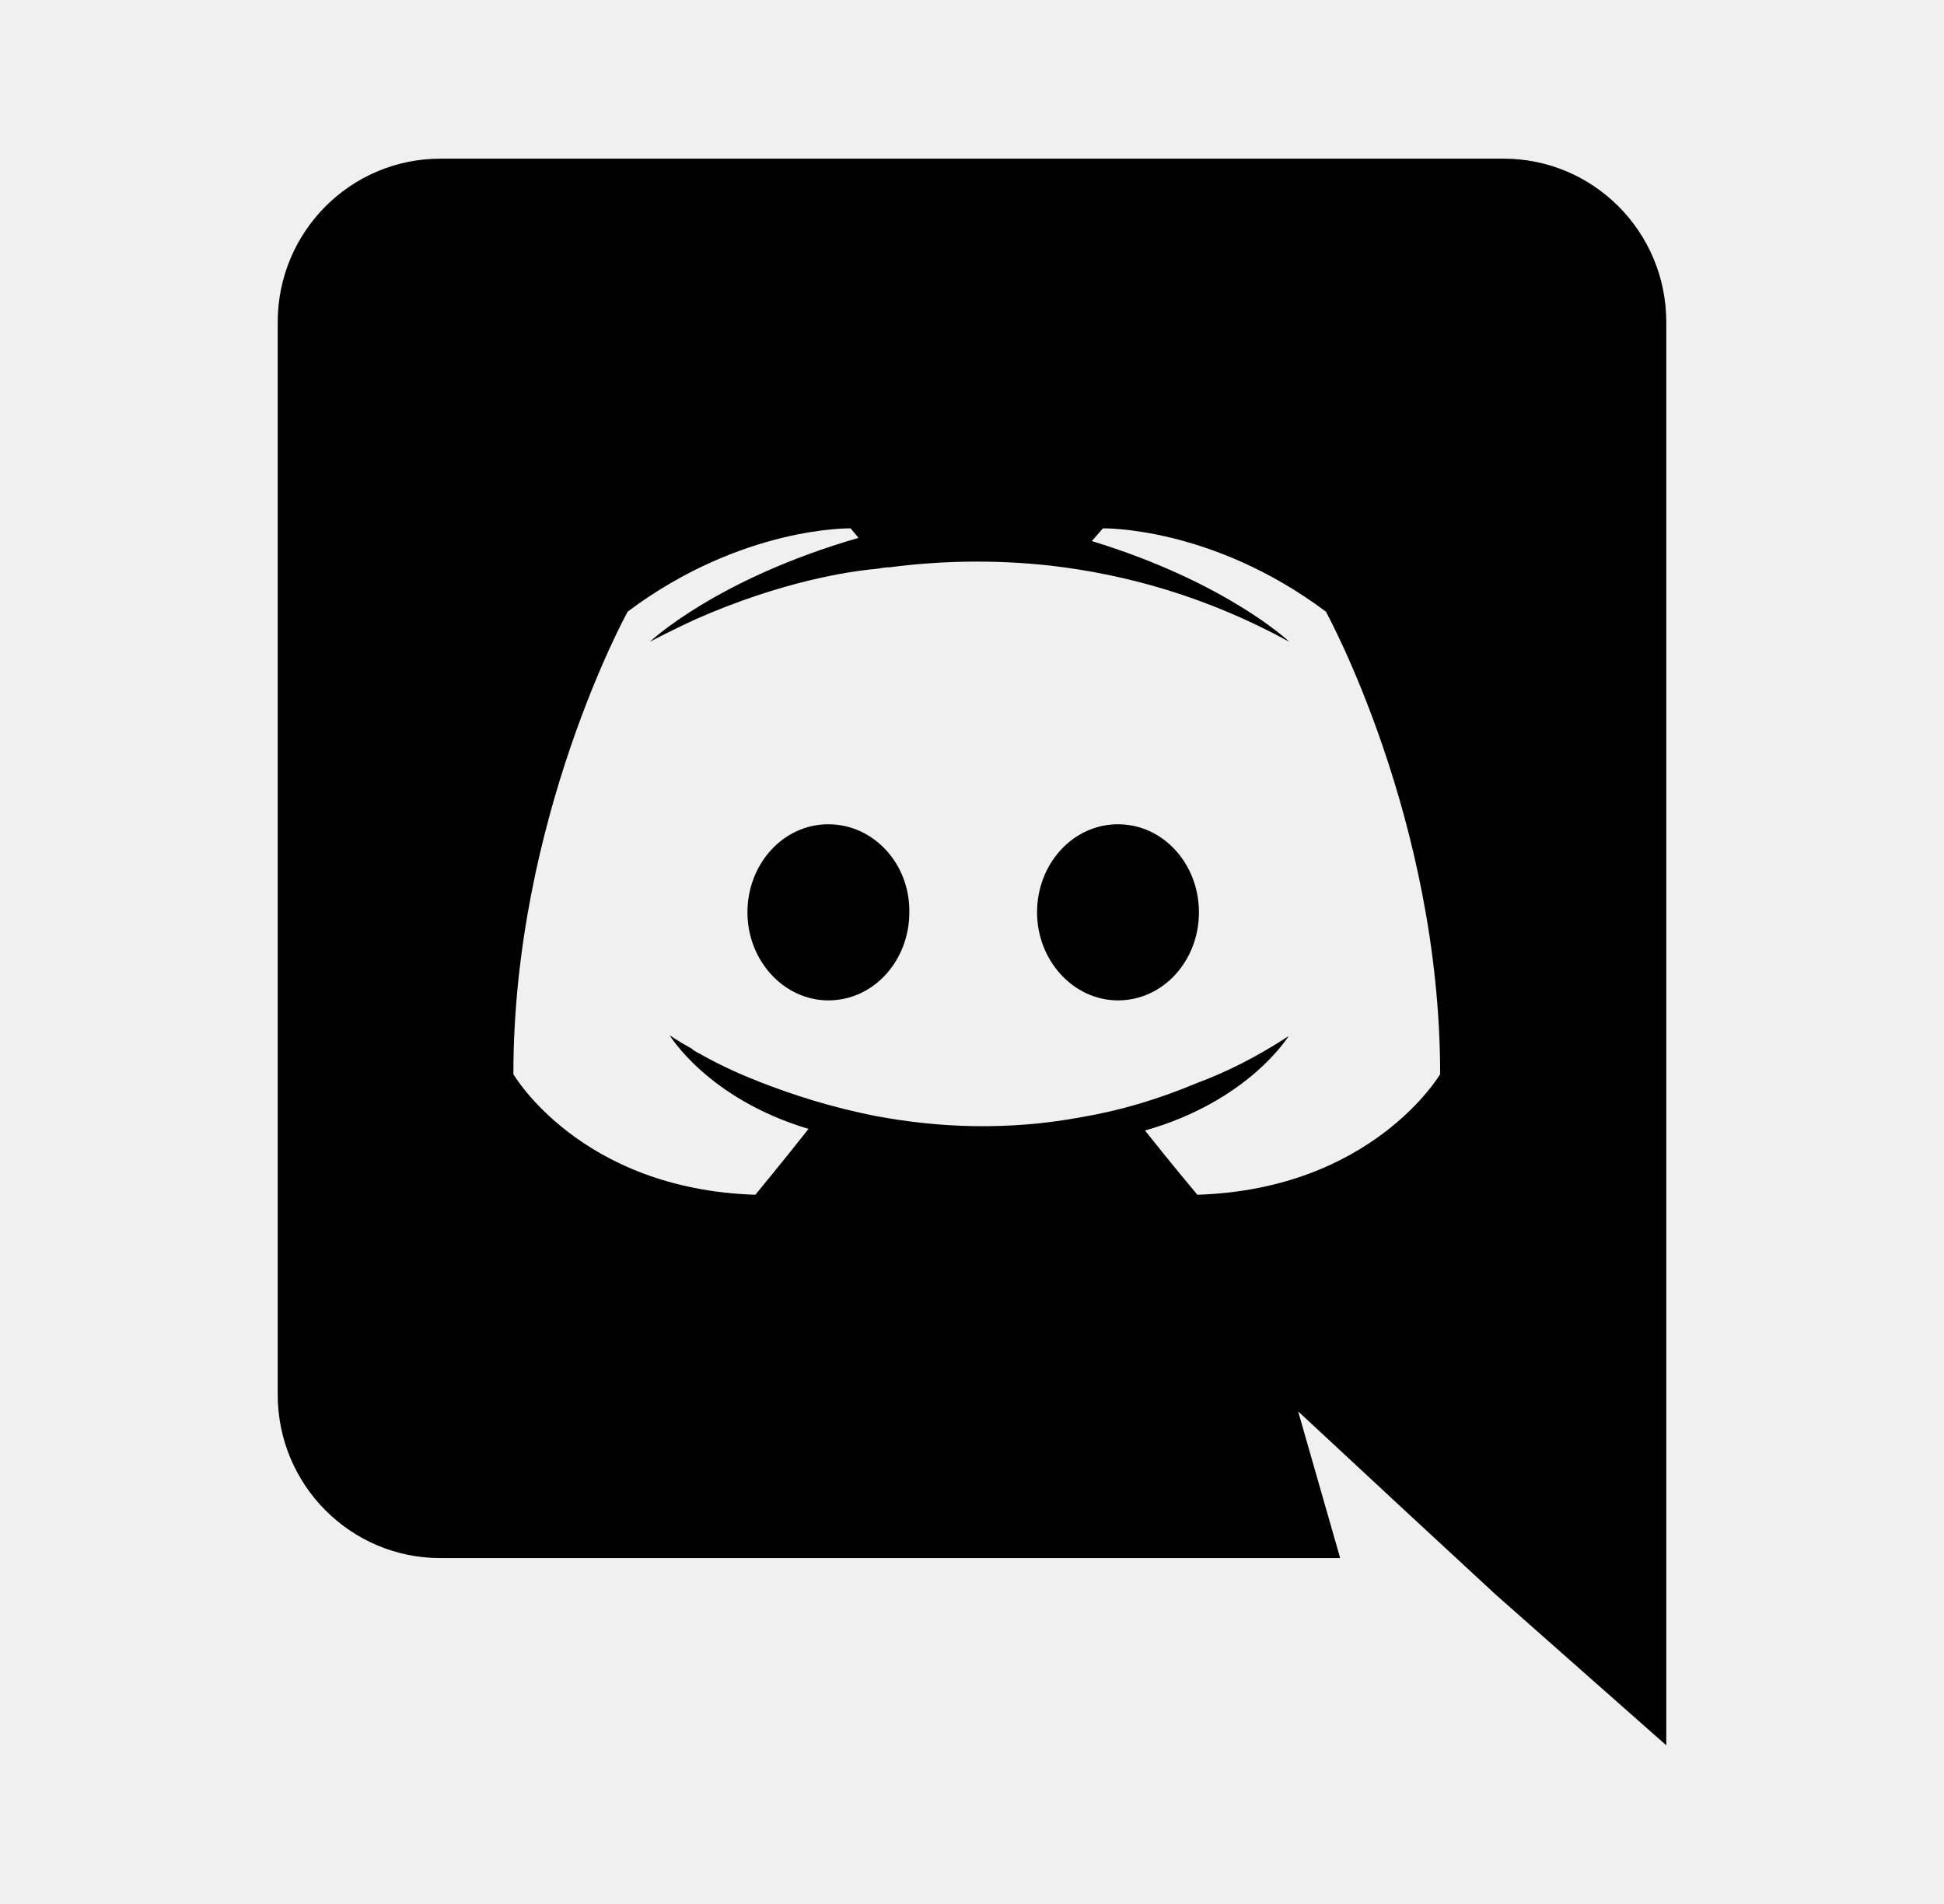
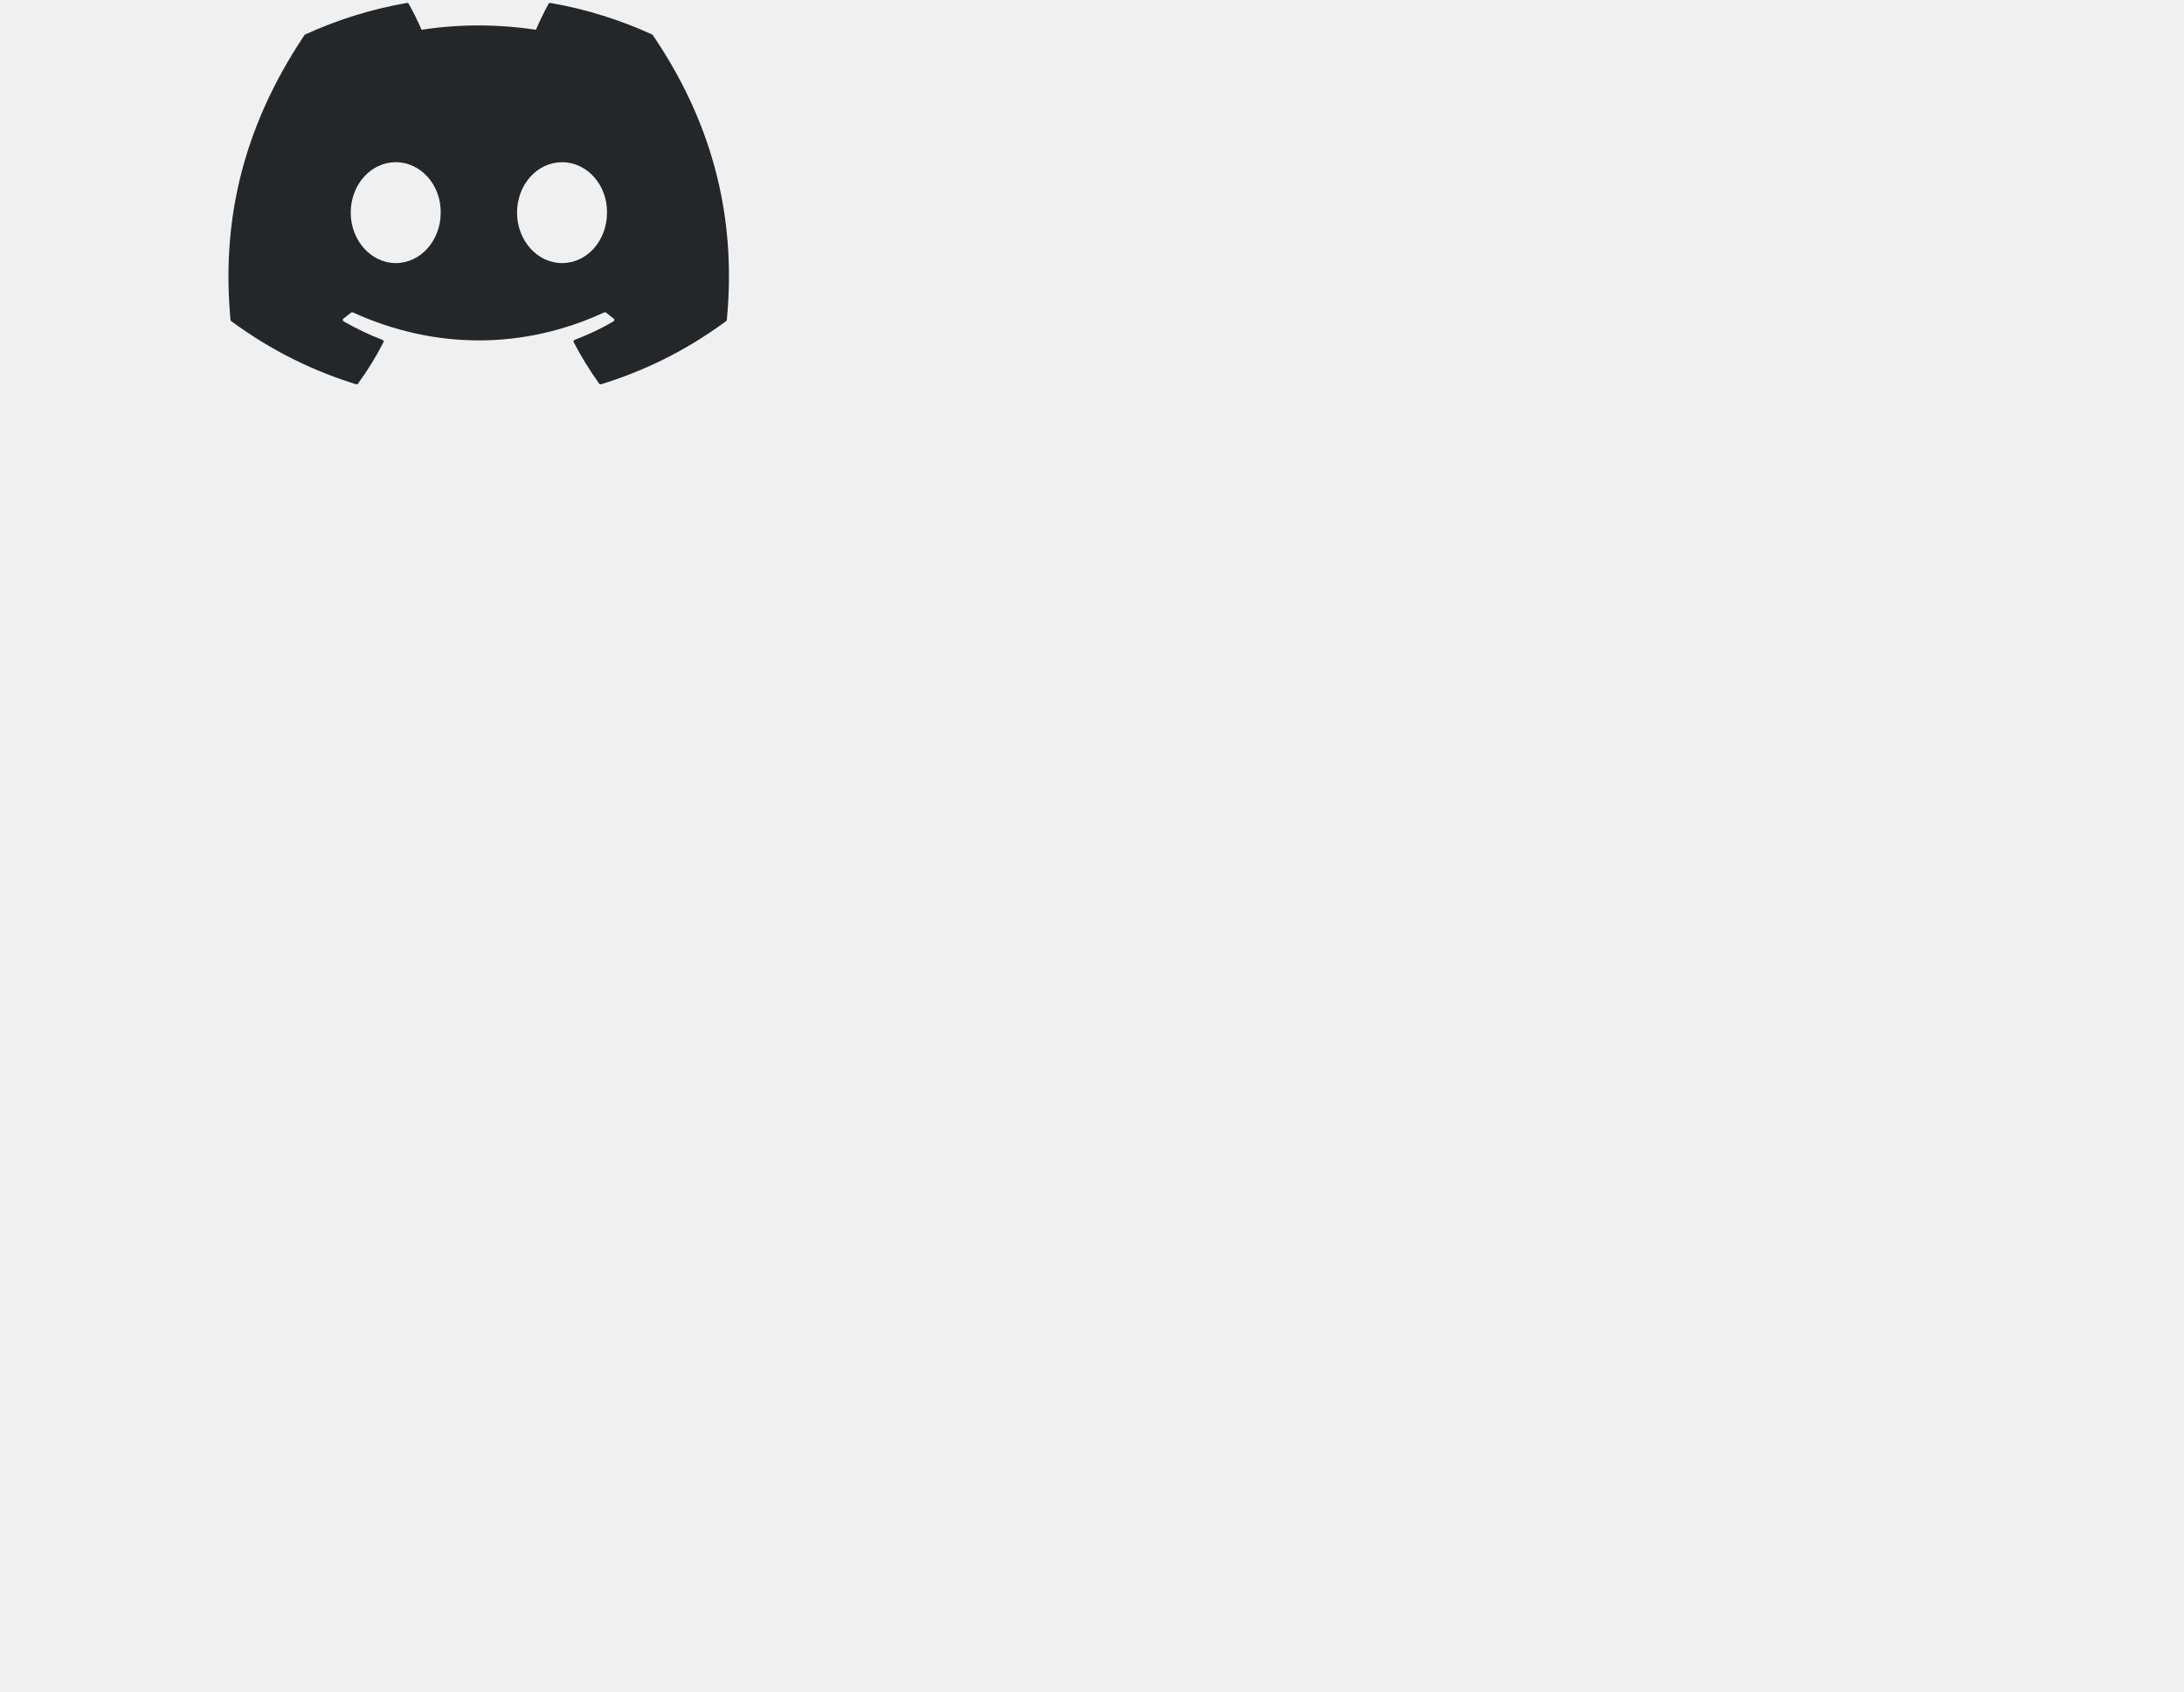
- <svg xmlns="http://www.w3.org/2000/svg" viewBox="0 0 245 240">
-   <path d="M104.4 103.9c-5.7 0-10.2 5-10.2 11.1s4.6 11.1 10.2 11.1c5.7 0 10.2-5 10.2-11.1.1-6.1-4.5-11.1-10.2-11.1zM140.9 103.9c-5.7 0-10.2 5-10.2 11.1s4.6 11.1 10.2 11.1c5.7 0 10.2-5 10.2-11.1s-4.5-11.1-10.2-11.1z" />
-   <path d="M189.5 20h-134C44.2 20 35 29.2 35 40.6v135.2c0 11.4 9.2 20.6 20.5 20.6h113.4l-5.3-18.5 12.8 11.9 12.1 11.2 21.5 19V40.6c0-11.4-9.2-20.6-20.5-20.6zm-38.6 130.6s-3.6-4.3-6.6-8.1c13.1-3.7 18.1-11.9 18.1-11.9-4.1 2.7-8 4.6-11.5 5.9-5 2.1-9.8 3.5-14.5 4.3-9.6 1.8-18.4 1.3-25.9-.1-5.7-1.1-10.6-2.7-14.7-4.3-2.3-.9-4.8-2-7.3-3.4-.3-.2-.6-.3-.9-.5-.2-.1-.3-.2-.4-.3-1.8-1-2.8-1.7-2.8-1.7s4.8 8 17.5 11.8c-3 3.8-6.7 8.3-6.7 8.3-22.1-.7-30.5-15.2-30.5-15.2 0-32.2 14.4-58.3 14.4-58.3 14.4-10.8 28.1-10.5 28.1-10.5l1 1.2c-18 5.2-26.3 13.1-26.3 13.1s2.2-1.2 5.9-2.9c10.7-4.7 19.2-6 22.7-6.3.6-.1 1.1-.2 1.7-.2 6.1-.8 13-1 20.2-.2 9.5 1.1 19.7 3.9 30.1 9.6 0 0-7.9-7.5-24.9-12.7l1.4-1.6s13.7-.3 28.1 10.5c0 0 14.4 26.1 14.4 58.3 0 0-8.5 14.5-30.6 15.2z" />
+ <svg xmlns="http://www.w3.org/2000/svg" width="71" height="55" viewBox="0 0 245 240" fill="none">
+   <g clip-path="url(#clip0)">
+     <path d="M60.105 4.898C55.579 2.821 50.727 1.292 45.653 0.415C45.56 0.399 45.468 0.441 45.42 0.525C44.796 1.635 44.105 3.083 43.621 4.222C38.164 3.405 32.734 3.405 27.389 4.222C26.905 3.058 26.189 1.635 25.562 0.525C25.514 0.444 25.422 0.401 25.329 0.415C20.258 1.289 15.406 2.819 10.878 4.898C10.838 4.915 10.805 4.943 10.783 4.979C1.578 18.731 -0.944 32.144 0.293 45.391C0.299 45.456 0.335 45.518 0.386 45.558C6.459 50.017 12.341 52.725 18.115 54.52C18.207 54.548 18.305 54.514 18.364 54.438C19.73 52.573 20.947 50.606 21.991 48.538C22.052 48.417 21.994 48.273 21.868 48.226C19.937 47.493 18.098 46.6 16.329 45.586C16.189 45.504 16.178 45.304 16.307 45.208C16.679 44.929 17.051 44.639 17.407 44.346C17.471 44.293 17.561 44.281 17.636 44.315C29.256 49.62 41.835 49.62 53.318 44.315C53.394 44.279 53.483 44.29 53.55 44.343C53.906 44.636 54.278 44.929 54.653 45.208C54.782 45.304 54.773 45.504 54.633 45.586C52.865 46.62 51.026 47.493 49.092 48.223C48.966 48.271 48.91 48.417 48.972 48.538C50.038 50.603 51.255 52.57 52.596 54.435C52.652 54.514 52.753 54.548 52.845 54.52C58.646 52.725 64.529 50.017 70.602 45.558C70.655 45.518 70.689 45.459 70.694 45.394C72.175 30.079 68.215 16.776 60.197 4.982C60.177 4.943 60.144 4.915 60.105 4.898ZM23.726 37.325C20.228 37.325 17.345 34.114 17.345 30.169C17.345 26.225 20.172 23.013 23.726 23.013C27.308 23.013 30.163 26.253 30.107 30.169C30.107 34.114 27.28 37.325 23.726 37.325ZM47.318 37.325C43.82 37.325 40.937 34.114 40.937 30.169C40.937 26.225 43.764 23.013 47.318 23.013C50.9 23.013 53.755 26.253 53.699 30.169C53.699 34.114 50.9 37.325 47.318 37.325Z" fill="#23272A" />
+   </g>
+   <defs>
+     <clipPath id="clip0">
+       <rect width="71" height="55" fill="white" />
+     </clipPath>
+   </defs>
</svg>
